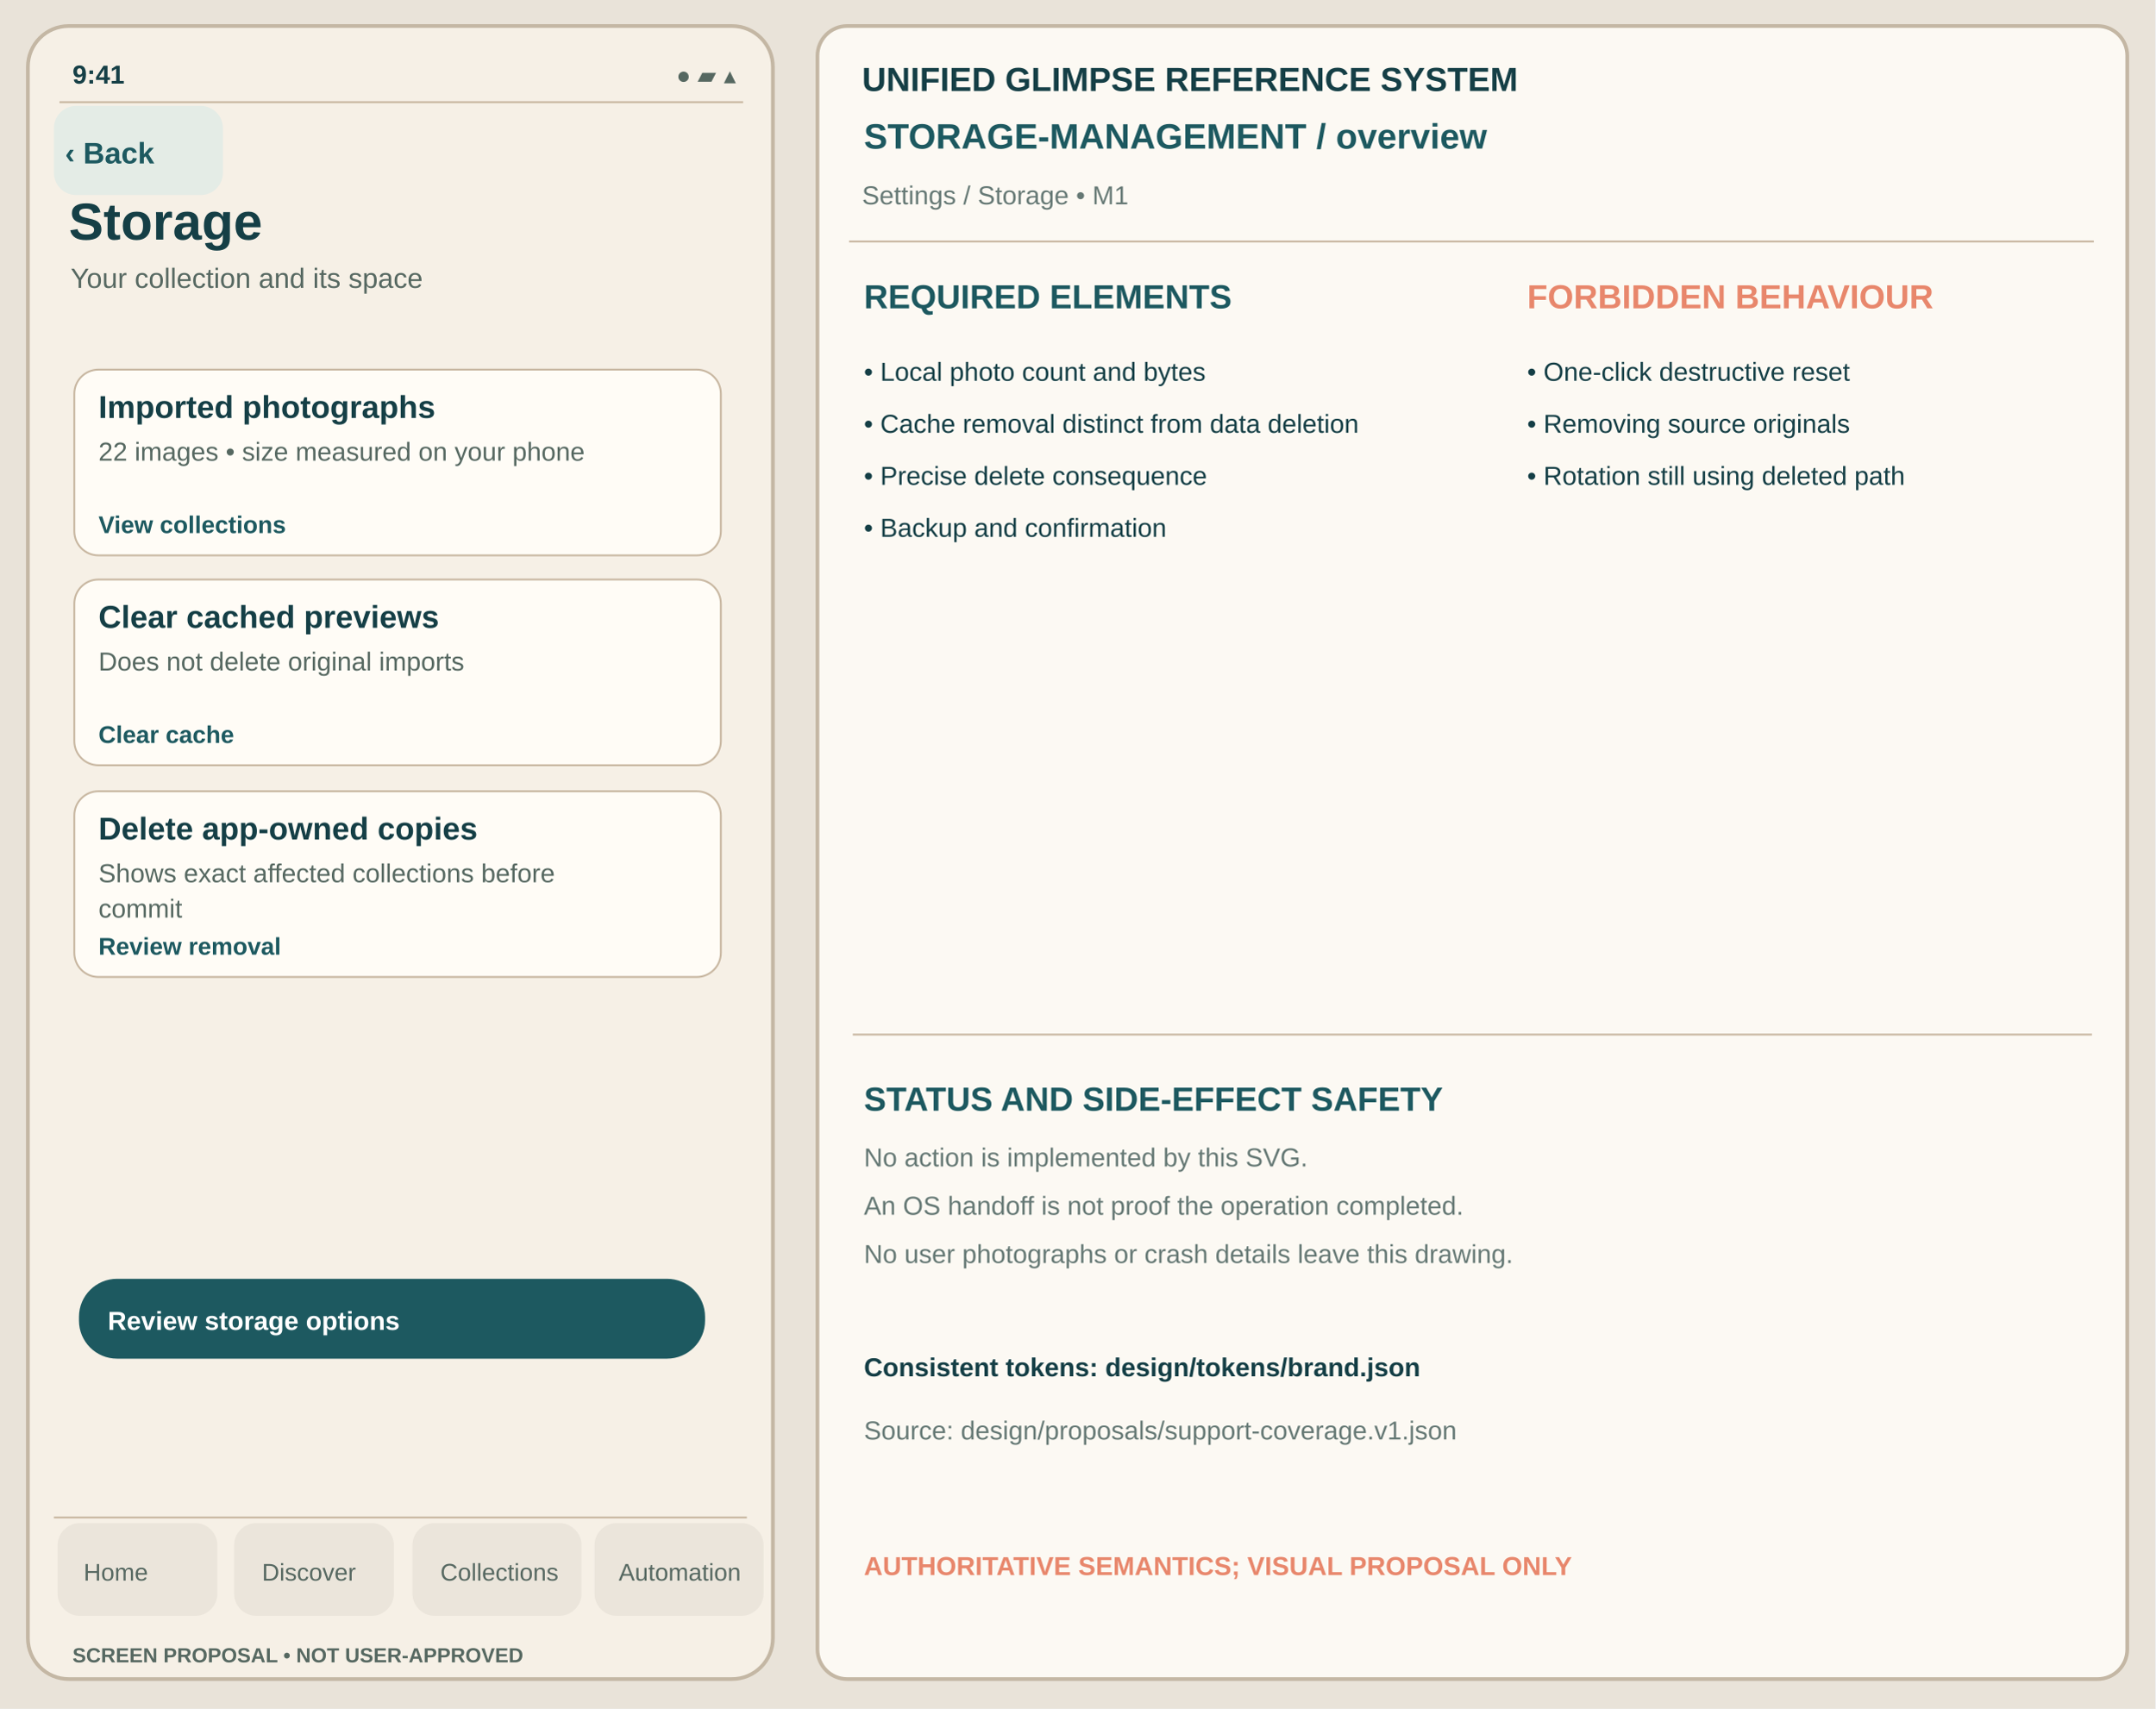
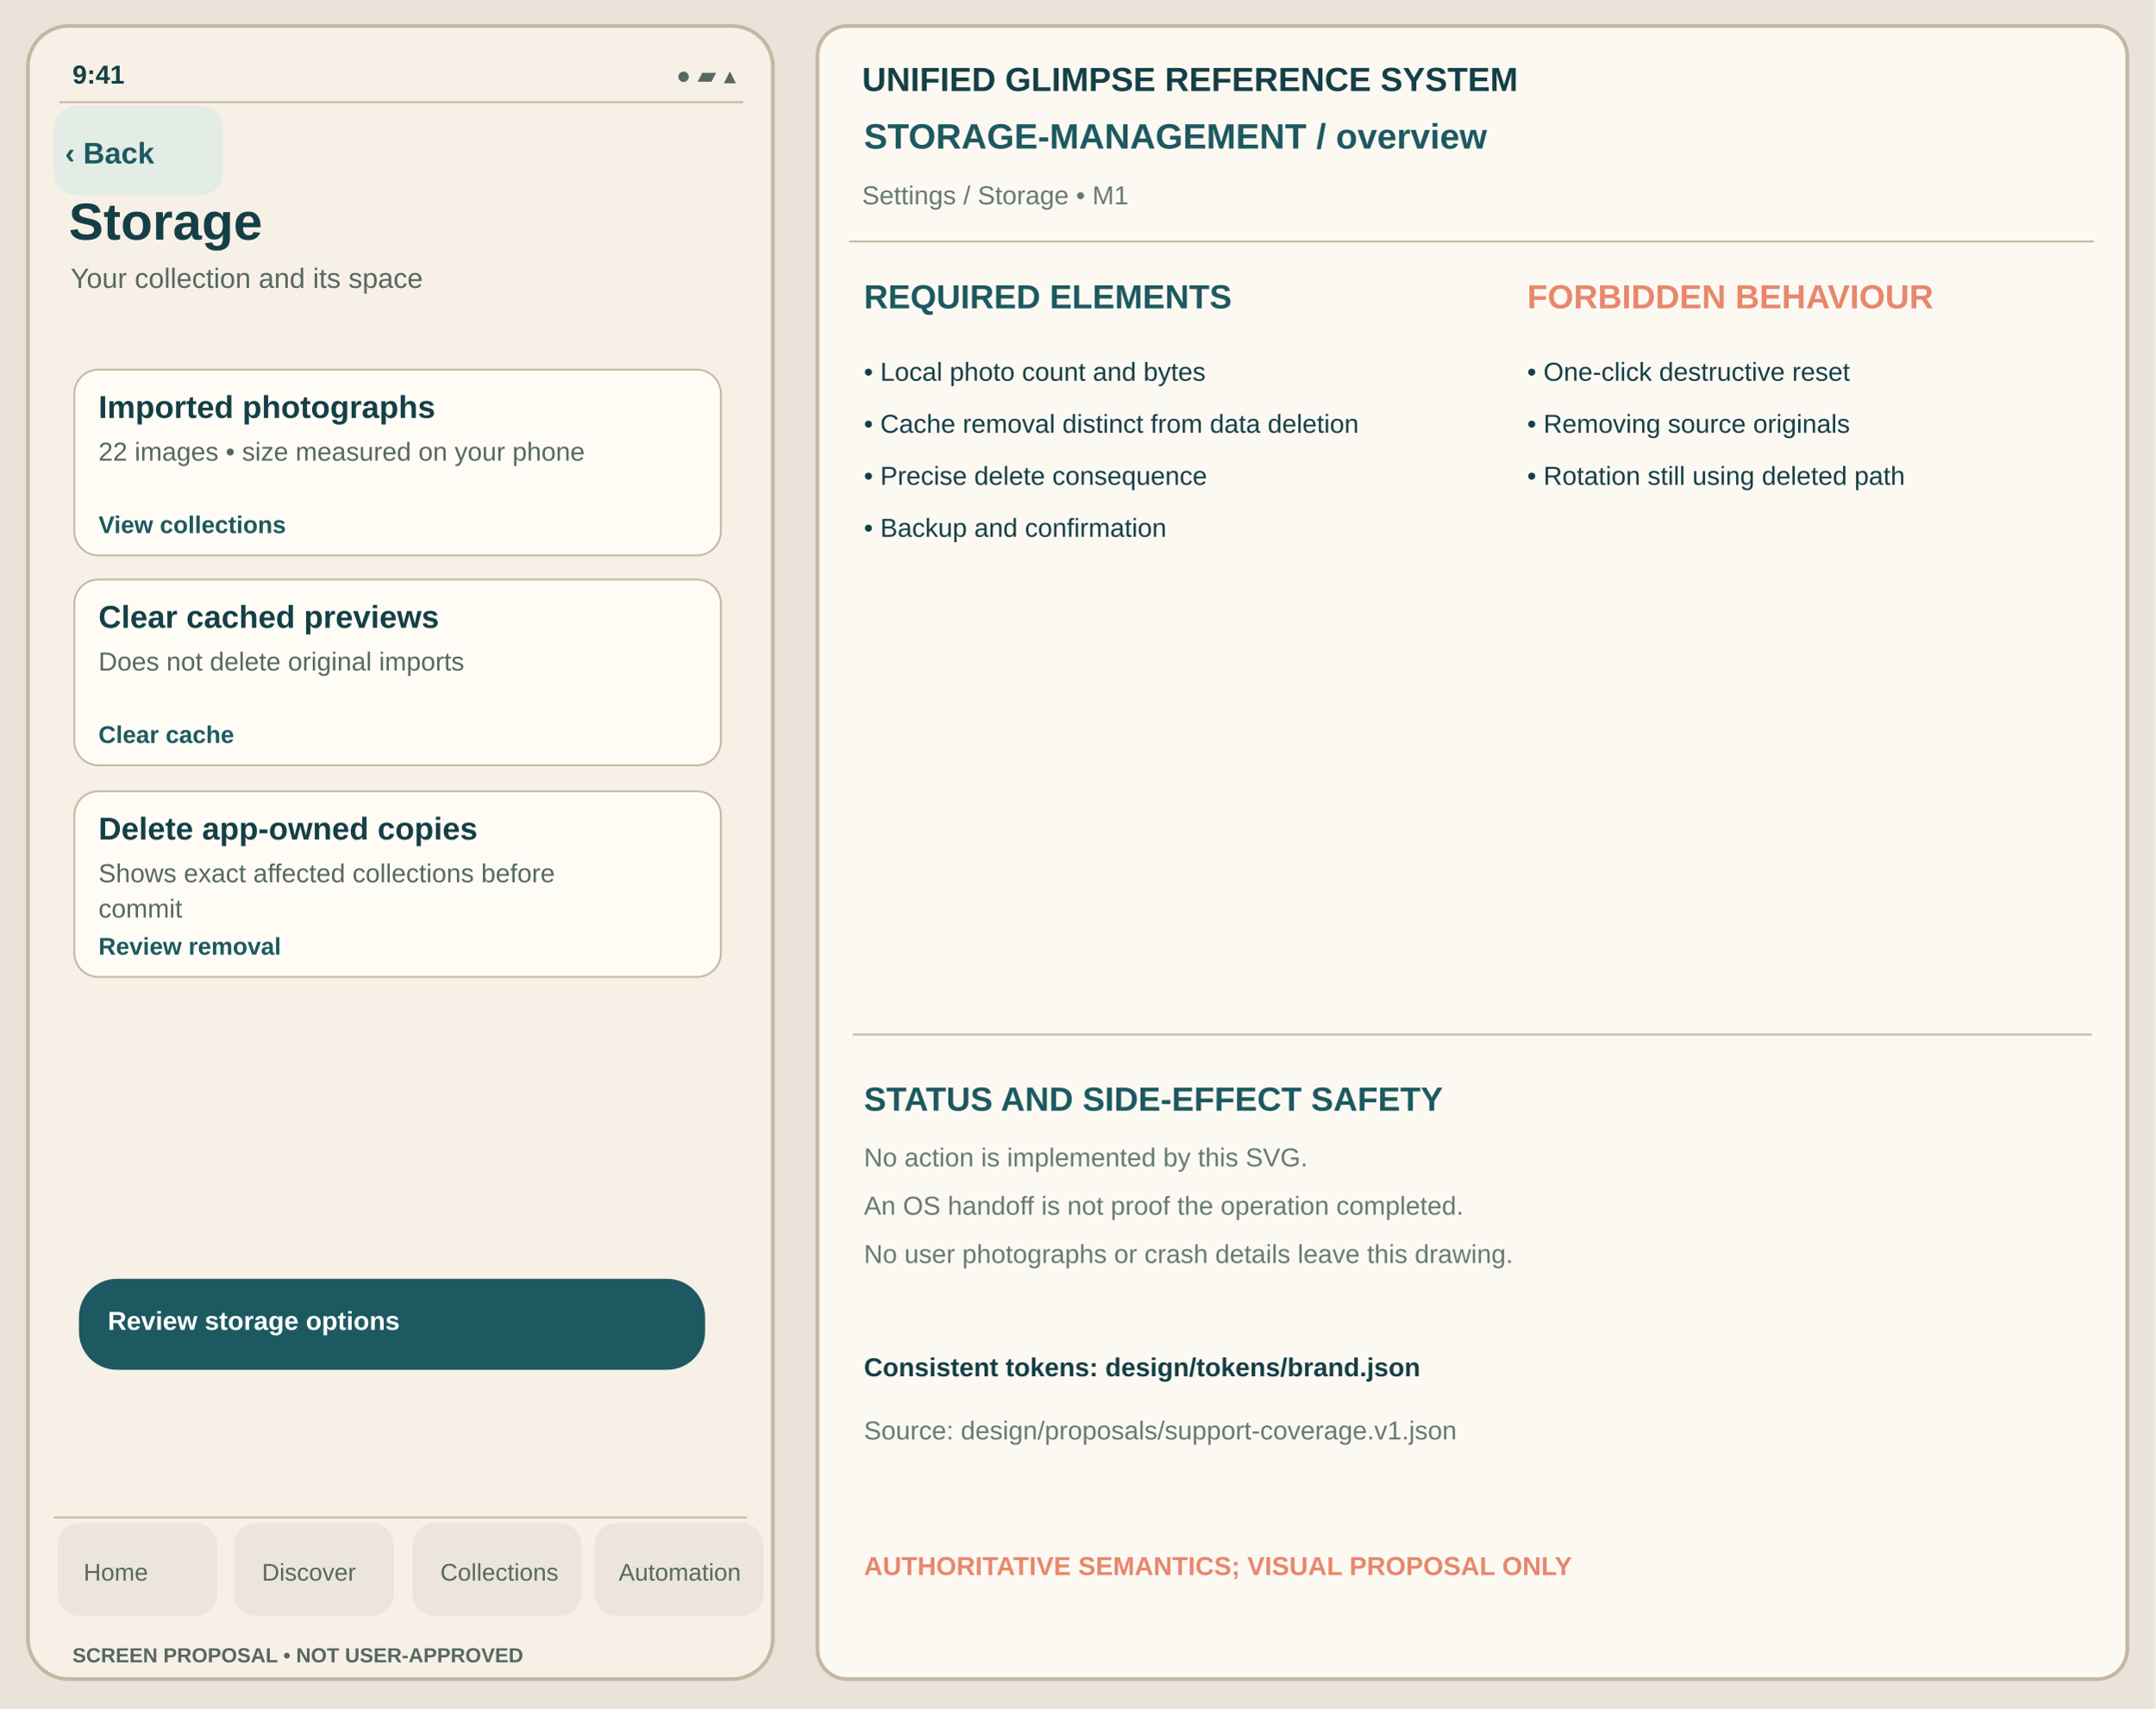
<svg xmlns="http://www.w3.org/2000/svg" viewBox="0 0 1160 920" width="1160" height="920" role="img" aria-label="Storage overview unapproved Glimpse visual reference">
  <rect width="1160" height="920" fill="#E9E3D9" />
  <rect x="15" y="14" width="401" height="890" rx="22" fill="#F6F0E6" stroke="#C4B7A4" stroke-width="2" />
  <text x="39" y="45" font-family="Arial,Helvetica,sans-serif" fill="#153F46" font-size="14" font-weight="600">9:41</text>
  <text x="364" y="45" font-family="Arial,Helvetica,sans-serif" fill="#566861" font-size="13" font-weight="400">●  ▰  ▴</text>
  <path d="M32 55h368" stroke="#C8B7A1" />
  <rect x="29" y="57" width="91" height="48" rx="12" fill="#E4ECE6" data-control="back" data-focus-order="1" data-hit-width="91" data-hit-height="48" />
  <text x="35" y="88" font-family="Arial,Helvetica,sans-serif" fill="#1D5960" font-size="16" font-weight="650">‹ Back</text>
  <text x="37" y="129" font-family="Arial,Helvetica,sans-serif" fill="#153F46" font-size="28" font-weight="700">Storage</text>
  <text x="38" y="155" font-family="Arial,Helvetica,sans-serif" fill="#566861" font-size="15" font-weight="400">Your collection and its space</text>
  <g id="support-body" transform="translate(0,-24)">
    <rect x="40" y="223" width="348" height="100" rx="13" fill="#FFFCF6" stroke="#C8B7A1" stroke-width="1" />
    <text x="53" y="249" font-family="Arial,Helvetica,sans-serif" fill="#153F46" font-size="17" font-weight="650">Imported photographs</text>
    <text x="53" y="272" font-family="Arial,Helvetica,sans-serif" fill="#566861" font-size="14" font-weight="400">22 images • size measured on your phone</text>
    <text x="53" y="311" font-family="Arial,Helvetica,sans-serif" fill="#1D5960" font-size="13" font-weight="650">View collections</text>
    <rect x="40" y="336" width="348" height="100" rx="13" fill="#FFFCF6" stroke="#C8B7A1" stroke-width="1" />
    <text x="53" y="362" font-family="Arial,Helvetica,sans-serif" fill="#153F46" font-size="17" font-weight="650">Clear cached previews</text>
    <text x="53" y="385" font-family="Arial,Helvetica,sans-serif" fill="#566861" font-size="14" font-weight="400">Does not delete original imports</text>
    <text x="53" y="424" font-family="Arial,Helvetica,sans-serif" fill="#1D5960" font-size="13" font-weight="650">Clear cache</text>
    <rect x="40" y="450" width="348" height="100" rx="13" fill="#FFFCF6" stroke="#C8B7A1" stroke-width="1" />
    <text x="53" y="476" font-family="Arial,Helvetica,sans-serif" fill="#153F46" font-size="17" font-weight="650">Delete app-owned copies</text>
    <text x="53" y="499" font-family="Arial,Helvetica,sans-serif" fill="#566861" font-size="14" font-weight="400">Shows exact affected collections before</text>
    <text x="53" y="518" font-family="Arial,Helvetica,sans-serif" fill="#566861" font-size="14" font-weight="400">commit</text>
    <text x="53" y="538" font-family="Arial,Helvetica,sans-serif" fill="#1D5960" font-size="13" font-weight="650">Review removal</text>
-     <rect x="43" y="713" width="336" height="42" rx="20" fill="#1D5960" stroke="#1D5960" stroke-width="1" />
+     <rect x="43" y="713" width="336" height="48" rx="20" fill="#1D5960" stroke="#1D5960" stroke-width="1" />
    <text x="58" y="740" font-family="Arial,Helvetica,sans-serif" fill="#FFFFFF" font-size="14" font-weight="650">Review storage options</text>
  </g>
  <path d="M29 817h373" stroke="#C8B7A1" />
  <g id="support-navigation" aria-label="Four tab destinations; static touch region proposal only">
    <rect x="31" y="820" width="86" height="50" rx="12" fill="#EBE5DB" data-control="nav-home" data-focus-order="90" data-hit-width="86" data-hit-height="50" />
    <rect x="126" y="820" width="86" height="50" rx="12" fill="#EBE5DB" data-control="nav-discover" data-focus-order="91" data-hit-width="86" data-hit-height="50" />
    <rect x="222" y="820" width="91" height="50" rx="12" fill="#EBE5DB" data-control="nav-collections" data-focus-order="92" data-hit-width="91" data-hit-height="50" />
    <rect x="320" y="820" width="91" height="50" rx="12" fill="#EBE5DB" data-control="nav-automation" data-focus-order="93" data-hit-width="91" data-hit-height="50" />
  </g>
  <text x="45" y="851" font-family="Arial,Helvetica,sans-serif" fill="#566861" font-size="13" font-weight="500">Home</text>
  <text x="141" y="851" font-family="Arial,Helvetica,sans-serif" fill="#566861" font-size="13" font-weight="500">Discover</text>
  <text x="237" y="851" font-family="Arial,Helvetica,sans-serif" fill="#566861" font-size="13" font-weight="500">Collections</text>
  <text x="333" y="851" font-family="Arial,Helvetica,sans-serif" fill="#566861" font-size="13" font-weight="500">Automation</text>
  <text x="39" y="895" font-family="Arial,Helvetica,sans-serif" fill="#566861" font-size="11" font-weight="650">SCREEN PROPOSAL • NOT USER-APPROVED</text>
  <rect x="440" y="14" width="705" height="890" rx="16" fill="#FCF9F3" stroke="#C4B7A4" stroke-width="2" />
  <text x="464" y="49" font-family="Arial,Helvetica,sans-serif" fill="#153F46" font-size="18" font-weight="700">UNIFIED GLIMPSE REFERENCE SYSTEM</text>
  <text x="465" y="80" font-family="Arial,Helvetica,sans-serif" fill="#1D5960" font-size="19" font-weight="650">STORAGE-MANAGEMENT  /  overview</text>
  <text x="464" y="110" font-family="Arial,Helvetica,sans-serif" fill="#667975" font-size="14" font-weight="400">Settings / Storage  •  M1</text>
  <path d="M457 130h670" stroke="#C8B7A1" />
  <text x="465" y="166" font-family="Arial,Helvetica,sans-serif" fill="#1D5960" font-size="18" font-weight="700">REQUIRED ELEMENTS</text>
  <text x="822" y="166" font-family="Arial,Helvetica,sans-serif" fill="#E8876C" font-size="18" font-weight="700">FORBIDDEN BEHAVIOUR</text>
  <text x="465" y="205" font-family="Arial,Helvetica,sans-serif" fill="#153F46" font-size="14" font-weight="400">• Local photo count and bytes</text>
  <text x="465" y="233" font-family="Arial,Helvetica,sans-serif" fill="#153F46" font-size="14" font-weight="400">• Cache removal distinct from data deletion</text>
  <text x="465" y="261" font-family="Arial,Helvetica,sans-serif" fill="#153F46" font-size="14" font-weight="400">• Precise delete consequence</text>
  <text x="465" y="289" font-family="Arial,Helvetica,sans-serif" fill="#153F46" font-size="14" font-weight="400">• Backup and confirmation</text>
  <text x="822" y="205" font-family="Arial,Helvetica,sans-serif" fill="#153F46" font-size="14" font-weight="400">• One-click destructive reset</text>
  <text x="822" y="233" font-family="Arial,Helvetica,sans-serif" fill="#153F46" font-size="14" font-weight="400">• Removing source originals</text>
  <text x="822" y="261" font-family="Arial,Helvetica,sans-serif" fill="#153F46" font-size="14" font-weight="400">• Rotation still using deleted path</text>
  <path d="M459 557h667" stroke="#C8B7A1" />
  <text x="465" y="598" font-family="Arial,Helvetica,sans-serif" fill="#1D5960" font-size="18" font-weight="700">STATUS AND SIDE-EFFECT SAFETY</text>
  <text x="465" y="628" font-family="Arial,Helvetica,sans-serif" fill="#667975" font-size="14" font-weight="400">No action is implemented by this SVG.</text>
  <text x="465" y="654" font-family="Arial,Helvetica,sans-serif" fill="#667975" font-size="14" font-weight="400">An OS handoff is not proof the operation completed.</text>
  <text x="465" y="680" font-family="Arial,Helvetica,sans-serif" fill="#667975" font-size="14" font-weight="400">No user photographs or crash details leave this drawing.</text>
  <text x="465" y="741" font-family="Arial,Helvetica,sans-serif" fill="#153F46" font-size="14" font-weight="650">Consistent tokens: design/tokens/brand.json</text>
  <text x="465" y="775" font-family="Arial,Helvetica,sans-serif" fill="#667975" font-size="14" font-weight="400">Source: design/proposals/support-coverage.v1.json</text>
  <text x="465" y="848" font-family="Arial,Helvetica,sans-serif" fill="#E8876C" font-size="14" font-weight="700">AUTHORITATIVE SEMANTICS; VISUAL PROPOSAL ONLY</text>
</svg>
